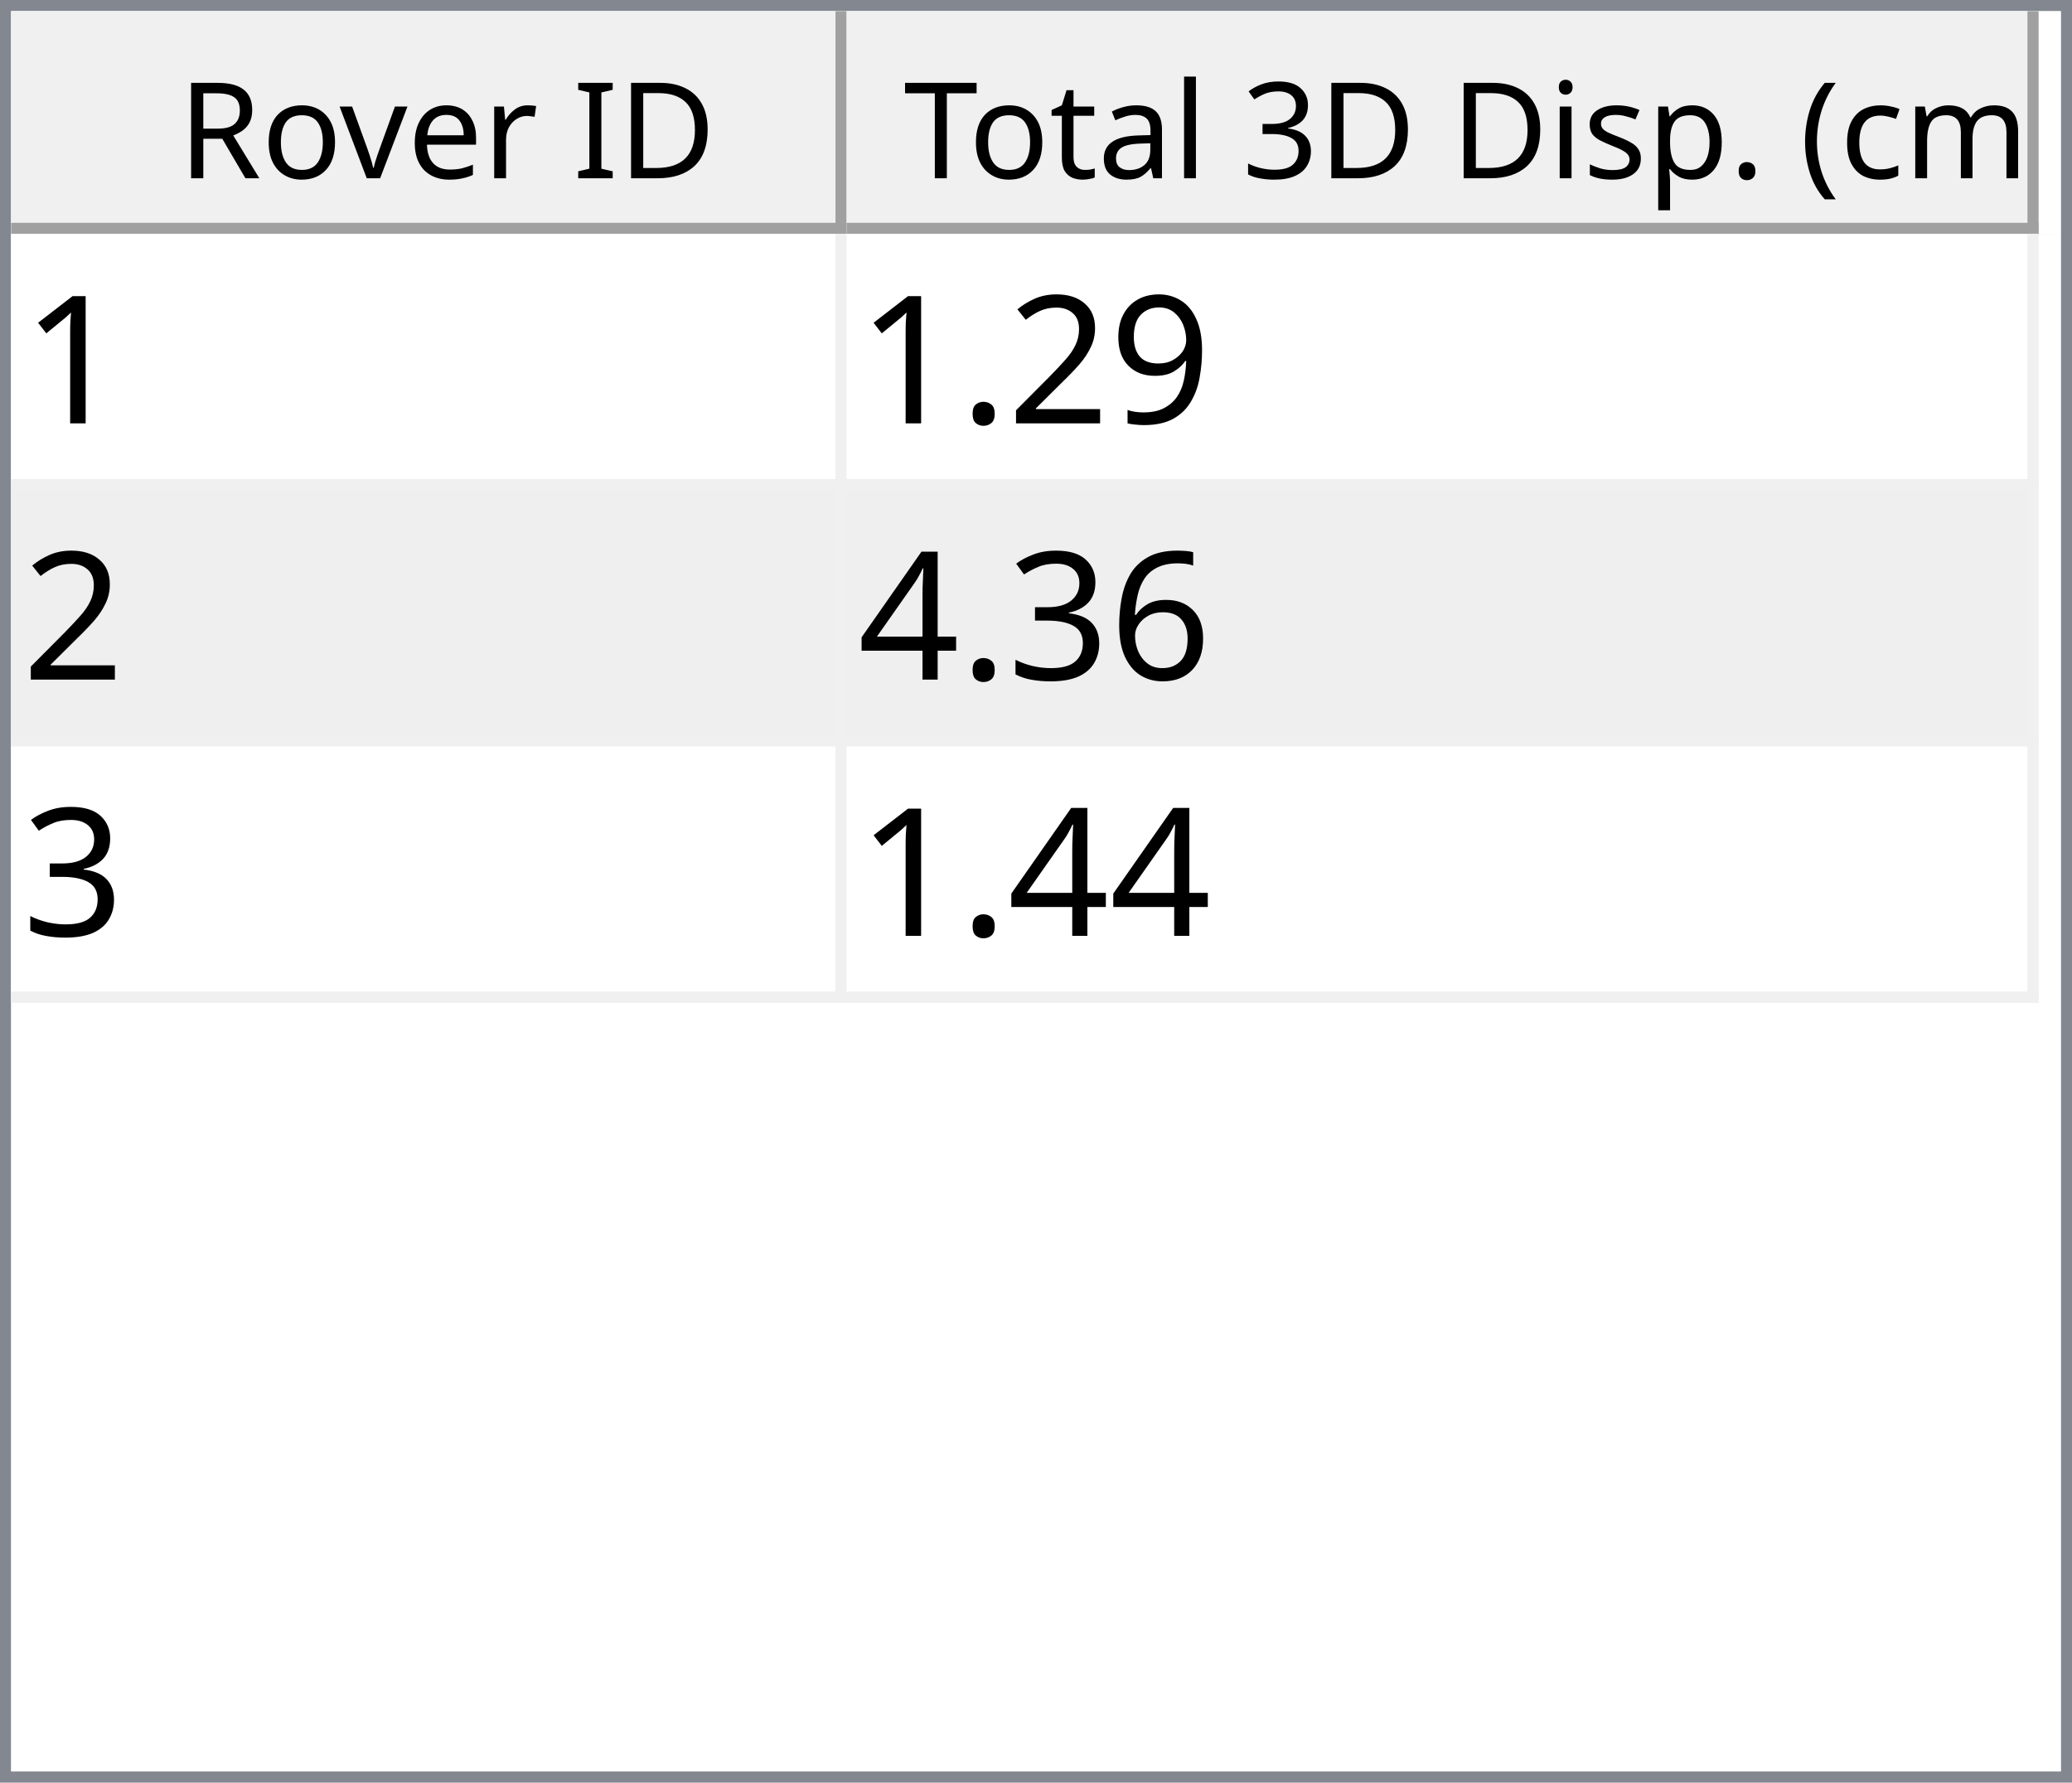
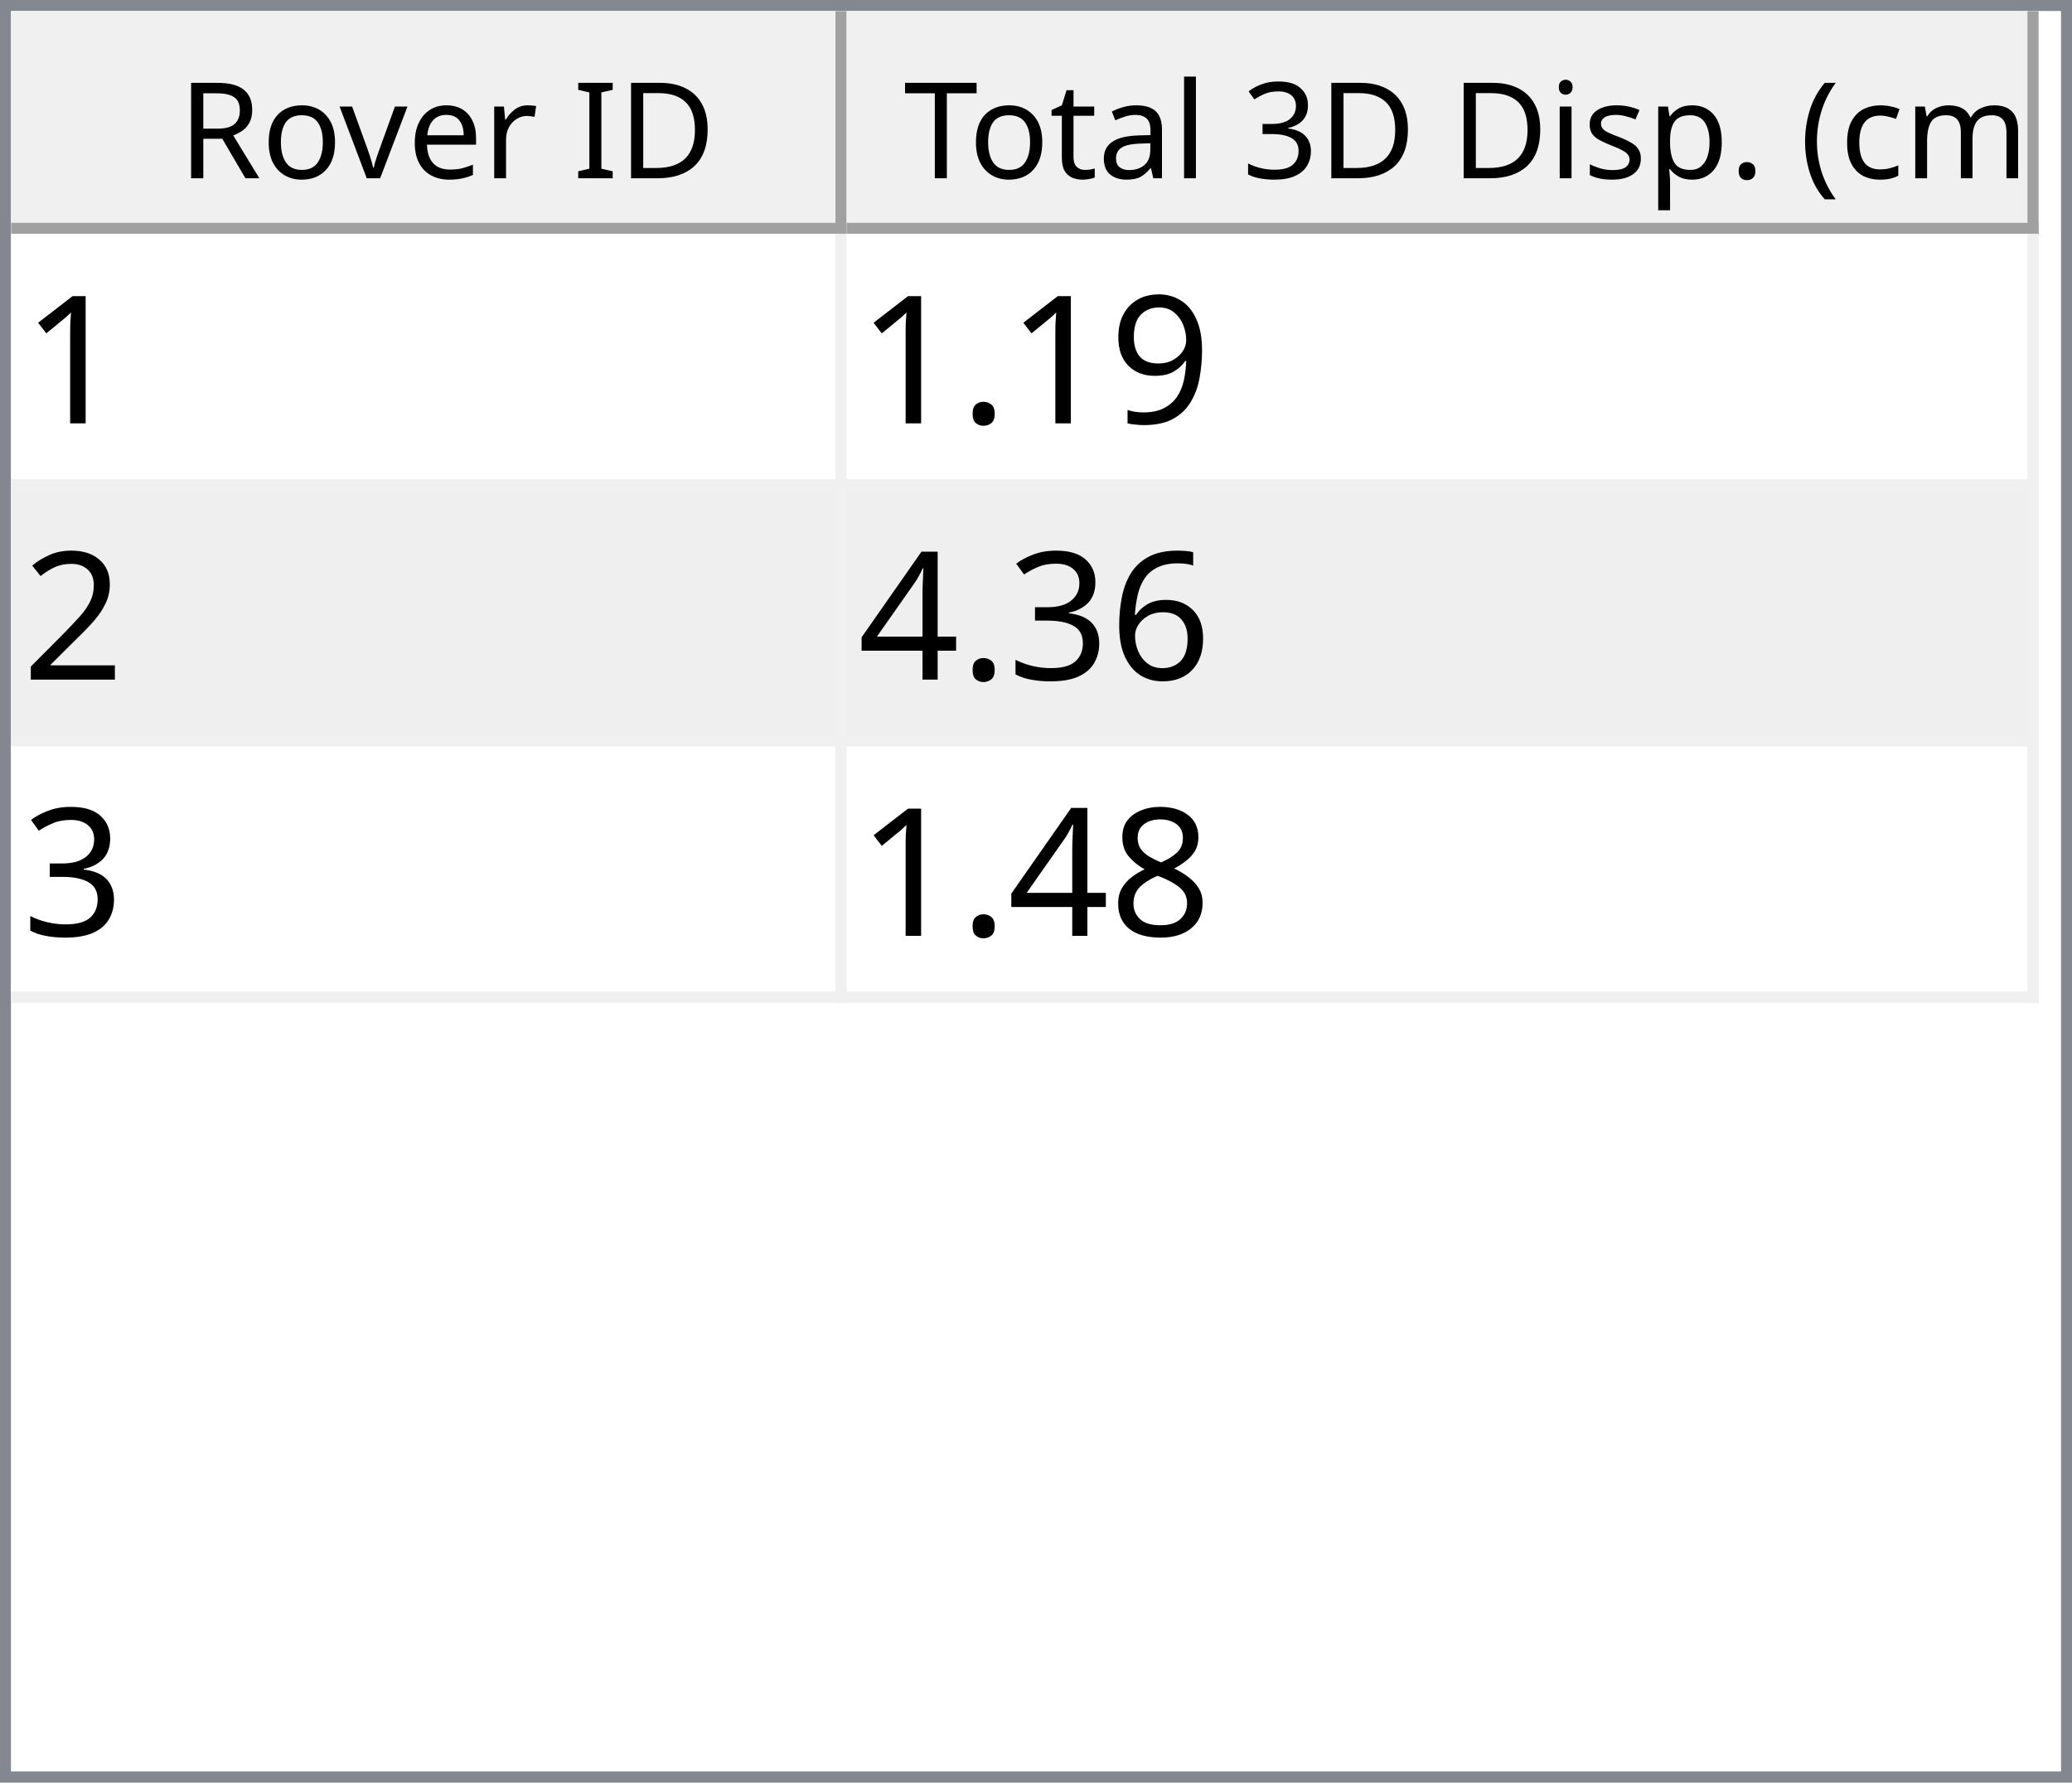
<svg xmlns="http://www.w3.org/2000/svg" style="fill-opacity:1; color-rendering:auto; color-interpolation:auto; text-rendering:auto; stroke:black; stroke-linecap:square; stroke-miterlimit:10; shape-rendering:auto; stroke-opacity:1; fill:black; stroke-dasharray:none; font-weight:normal; stroke-width:1; font-family:'Dialog'; font-style:normal; stroke-linejoin:miter; font-size:12px; stroke-dashoffset:0; image-rendering:auto;" width="186" height="160">
  <defs id="genericDefs" />
  <g>
    <defs id="defs1">
      <clipPath clipPathUnits="userSpaceOnUse" id="clipPath1">
        <path d="M0 0 L186 0 L186 160 L0 160 L0 0 Z" />
      </clipPath>
      <clipPath clipPathUnits="userSpaceOnUse" id="clipPath2">
        <path d="M0 0 L0 160 L186 160 L186 0 Z" />
      </clipPath>
      <clipPath clipPathUnits="userSpaceOnUse" id="clipPath3">
        <path d="M0 0 L0 20 L184 20 L184 0 Z" />
      </clipPath>
      <clipPath clipPathUnits="userSpaceOnUse" id="clipPath4">
        <path d="M0 0 L0 20 L75 20 L75 0 Z" />
      </clipPath>
      <clipPath clipPathUnits="userSpaceOnUse" id="clipPath5">
        <path d="M1 1 L1 19 L74 19 L74 1 Z" />
      </clipPath>
      <clipPath clipPathUnits="userSpaceOnUse" id="clipPath6">
        <path d="M0 0 L0 18 L73 18 L73 0 Z" />
      </clipPath>
      <clipPath clipPathUnits="userSpaceOnUse" id="clipPath7">
        <path d="M-0.5 -0.5 L-0.5 19.5 L74.5 19.5 L74.5 -0.5 Z" />
      </clipPath>
      <clipPath clipPathUnits="userSpaceOnUse" id="clipPath8">
        <path d="M0 0 L0 20 L107 20 L107 0 Z" />
      </clipPath>
      <clipPath clipPathUnits="userSpaceOnUse" id="clipPath9">
        <path d="M1 1 L1 19 L106 19 L106 1 Z" />
      </clipPath>
      <clipPath clipPathUnits="userSpaceOnUse" id="clipPath10">
        <path d="M0 0 L0 18 L105 18 L105 0 Z" />
      </clipPath>
      <clipPath clipPathUnits="userSpaceOnUse" id="clipPath11">
        <path d="M-0.5 -0.5 L-0.5 19.5 L106.5 19.5 L106.5 -0.5 Z" />
      </clipPath>
      <clipPath clipPathUnits="userSpaceOnUse" id="clipPath12">
        <path d="M0 0 L0 138 L184 138 L184 0 Z" />
      </clipPath>
      <clipPath clipPathUnits="userSpaceOnUse" id="clipPath13">
        <path d="M0 0 L0 69 L182 69 L182 0 Z" />
      </clipPath>
      <clipPath clipPathUnits="userSpaceOnUse" id="clipPath14">
        <path d="M-0.5 -0.5 L-0.5 68.5 L181.5 68.5 L181.5 -0.5 Z" />
      </clipPath>
      <clipPath clipPathUnits="userSpaceOnUse" id="clipPath15">
        <path d="M0 0 L0 22 L74 22 L74 0 Z" />
      </clipPath>
      <clipPath clipPathUnits="userSpaceOnUse" id="clipPath16">
        <path d="M0 0 L0 22 L106 22 L106 0 Z" />
      </clipPath>
      <font horiz-adv-x="64.551" id="font1">
        <font-face ascent="107.91" descent="25.098" units-per-em="100" style="font-style:normal; font-family:Segoe UI; font-weight:normal;" />
        <missing-glyph horiz-adv-x="64.551" d="M8.109 0 L8.109 68.266 L56.453 68.266 L56.453 0 L8.109 0 ZM15.328 7.234 L49.219 7.234 L49.219 61.031 L15.328 61.031 L15.328 7.234 Z" />
        <glyph unicode="D" horiz-adv-x="70.117" d="M9.188 0 L9.188 70.016 L28.516 70.016 Q65.531 70.016 65.531 35.891 Q65.531 19.672 55.25 9.836 Q44.969 0 27.734 0 L9.188 0 ZM17.391 62.594 L17.391 7.422 L27.828 7.422 Q41.609 7.422 49.273 14.797 Q56.938 22.172 56.938 35.688 Q56.938 62.594 28.328 62.594 L17.391 62.594 Z" />
        <glyph unicode="I" horiz-adv-x="26.611" d="M17.391 0 L9.188 0 L9.188 70.016 L17.391 70.016 L17.391 0 Z" />
        <glyph unicode=" " horiz-adv-x="27.393" d="" />
        <glyph unicode="r" horiz-adv-x="34.766" d="M34.188 41.891 Q32.078 43.5 28.125 43.5 Q23 43.5 19.555 38.672 Q16.109 33.844 16.109 25.484 L16.109 0 L8.109 0 L8.109 50 L16.109 50 L16.109 39.703 L16.312 39.703 Q18.016 44.969 21.531 47.922 Q25.047 50.875 29.391 50.875 Q32.516 50.875 34.188 50.203 L34.188 41.891 Z" />
        <glyph unicode="e" horiz-adv-x="52.295" d="M48.297 23 L12.984 23 Q13.188 14.656 17.484 10.109 Q21.781 5.562 29.297 5.562 Q37.75 5.562 44.828 11.141 L44.828 3.609 Q38.234 -1.172 27.391 -1.172 Q16.797 -1.172 10.742 5.641 Q4.688 12.453 4.688 24.812 Q4.688 36.469 11.305 43.82 Q17.922 51.172 27.734 51.172 Q37.547 51.172 42.922 44.828 Q48.297 38.484 48.297 27.203 L48.297 23 ZM40.094 29.781 Q40.047 36.719 36.75 40.578 Q33.453 44.438 27.594 44.438 Q21.922 44.438 17.969 40.383 Q14.016 36.328 13.094 29.781 L40.094 29.781 Z" />
        <glyph unicode="v" horiz-adv-x="47.9" d="M47.406 50 L27.484 0 L19.625 0 L0.688 50 L9.469 50 L22.172 13.672 Q23.578 9.672 23.922 6.688 L24.125 6.688 Q24.609 10.453 25.688 13.484 L38.969 50 L47.406 50 Z" />
        <glyph unicode="o" horiz-adv-x="58.594" d="M29 -1.172 Q17.922 -1.172 11.305 5.836 Q4.688 12.844 4.688 24.422 Q4.688 37.016 11.57 44.094 Q18.453 51.172 30.172 51.172 Q41.359 51.172 47.633 44.289 Q53.906 37.406 53.906 25.203 Q53.906 13.234 47.141 6.031 Q40.375 -1.172 29 -1.172 ZM29.594 44.438 Q21.875 44.438 17.383 39.188 Q12.891 33.938 12.891 24.703 Q12.891 15.828 17.43 10.695 Q21.969 5.562 29.594 5.562 Q37.359 5.562 41.531 10.594 Q45.703 15.625 45.703 24.906 Q45.703 34.281 41.531 39.359 Q37.359 44.438 29.594 44.438 Z" />
        <glyph unicode="R" horiz-adv-x="59.814" d="M59.375 0 L49.609 0 L37.891 19.625 Q36.281 22.359 34.766 24.289 Q33.25 26.219 31.664 27.438 Q30.078 28.656 28.25 29.219 Q26.422 29.781 24.125 29.781 L17.391 29.781 L17.391 0 L9.188 0 L9.188 70.016 L30.078 70.016 Q34.672 70.016 38.555 68.867 Q42.438 67.719 45.289 65.375 Q48.141 63.031 49.758 59.547 Q51.375 56.062 51.375 51.375 Q51.375 47.703 50.273 44.656 Q49.172 41.609 47.148 39.211 Q45.125 36.812 42.266 35.133 Q39.406 33.453 35.844 32.516 L35.844 32.328 Q37.594 31.547 38.891 30.547 Q40.188 29.547 41.359 28.18 Q42.531 26.812 43.68 25.078 Q44.828 23.344 46.234 21.047 L59.375 0 ZM17.391 62.594 L17.391 37.203 L28.516 37.203 Q31.594 37.203 34.203 38.133 Q36.812 39.062 38.719 40.797 Q40.625 42.531 41.703 45.047 Q42.781 47.562 42.781 50.688 Q42.781 56.297 39.141 59.445 Q35.5 62.594 28.609 62.594 L17.391 62.594 Z" />
        <glyph unicode=")" horiz-adv-x="30.176" d="M8.297 -15.922 L1.172 -15.922 Q16.406 2.344 16.406 26.812 Q16.406 51.469 1.078 70.016 L8.297 70.016 Q23.531 52.156 23.531 26.703 Q23.531 1.375 8.297 -15.922 Z" />
        <glyph unicode="m" horiz-adv-x="86.133" d="M79.109 0 L71.094 0 L71.094 28.719 Q71.094 37.016 68.531 40.727 Q65.969 44.438 59.906 44.438 Q54.781 44.438 51.195 39.75 Q47.609 35.062 47.609 28.516 L47.609 0 L39.594 0 L39.594 29.688 Q39.594 44.438 28.219 44.438 Q22.953 44.438 19.531 40.016 Q16.109 35.594 16.109 28.516 L16.109 0 L8.109 0 L8.109 50 L16.109 50 L16.109 42.094 L16.312 42.094 Q21.625 51.172 31.844 51.172 Q36.969 51.172 40.773 48.312 Q44.578 45.453 46 40.828 Q51.562 51.172 62.594 51.172 Q79.109 51.172 79.109 30.812 L79.109 0 Z" />
        <glyph unicode="c" horiz-adv-x="46.191" d="M42.188 2.297 Q36.422 -1.172 28.516 -1.172 Q17.828 -1.172 11.258 5.789 Q4.688 12.75 4.688 23.828 Q4.688 36.188 11.766 43.68 Q18.844 51.172 30.672 51.172 Q37.25 51.172 42.281 48.734 L42.281 40.531 Q36.719 44.438 30.375 44.438 Q22.703 44.438 17.797 38.945 Q12.891 33.453 12.891 24.516 Q12.891 15.719 17.508 10.641 Q22.125 5.562 29.891 5.562 Q36.422 5.562 42.188 9.906 L42.188 2.297 Z" />
        <glyph unicode="(" horiz-adv-x="30.176" d="M29.109 -15.922 L21.969 -15.922 Q6.844 1.375 6.844 26.703 Q6.844 52.156 21.969 70.016 L29.203 70.016 Q13.875 51.469 13.875 26.812 Q13.875 2.344 29.109 -15.922 Z" />
        <glyph unicode="." horiz-adv-x="21.68" d="M10.891 -1.078 Q8.641 -1.078 7.055 0.539 Q5.469 2.156 5.469 4.391 Q5.469 6.641 7.055 8.273 Q8.641 9.906 10.891 9.906 Q13.188 9.906 14.797 8.273 Q16.406 6.641 16.406 4.391 Q16.406 2.156 14.797 0.539 Q13.188 -1.078 10.891 -1.078 Z" />
        <glyph unicode="p" horiz-adv-x="58.789" d="M16.312 7.234 L16.109 7.234 L16.109 -23 L8.109 -23 L8.109 50 L16.109 50 L16.109 41.219 L16.312 41.219 Q22.219 51.172 33.594 51.172 Q43.266 51.172 48.688 44.461 Q54.109 37.75 54.109 26.469 Q54.109 13.922 48 6.375 Q41.891 -1.172 31.297 -1.172 Q21.578 -1.172 16.312 7.234 ZM16.109 27.391 L16.109 20.406 Q16.109 14.203 20.141 9.883 Q24.172 5.562 30.375 5.562 Q37.641 5.562 41.773 11.133 Q45.906 16.703 45.906 26.609 Q45.906 34.969 42.047 39.703 Q38.188 44.438 31.594 44.438 Q24.609 44.438 20.359 39.578 Q16.109 34.719 16.109 27.391 Z" />
        <glyph unicode="s" horiz-adv-x="42.432" d="M5.078 1.812 L5.078 10.406 Q11.625 5.562 19.484 5.562 Q30.031 5.562 30.031 12.594 Q30.031 14.594 29.125 15.992 Q28.219 17.391 26.68 18.461 Q25.141 19.531 23.07 20.383 Q21 21.234 18.609 22.172 Q15.281 23.484 12.766 24.828 Q10.25 26.172 8.57 27.859 Q6.891 29.547 6.031 31.695 Q5.172 33.844 5.172 36.719 Q5.172 40.234 6.789 42.945 Q8.406 45.656 11.086 47.484 Q13.766 49.312 17.211 50.242 Q20.656 51.172 24.312 51.172 Q30.812 51.172 35.938 48.922 L35.938 40.828 Q30.422 44.438 23.25 44.438 Q21 44.438 19.195 43.922 Q17.391 43.406 16.094 42.477 Q14.797 41.547 14.086 40.258 Q13.375 38.969 13.375 37.406 Q13.375 35.453 14.086 34.133 Q14.797 32.812 16.164 31.789 Q17.531 30.766 19.484 29.938 Q21.438 29.109 23.922 28.125 Q27.25 26.859 29.883 25.516 Q32.516 24.172 34.375 22.484 Q36.234 20.797 37.234 18.602 Q38.234 16.406 38.234 13.375 Q38.234 9.672 36.602 6.938 Q34.969 4.203 32.234 2.398 Q29.5 0.594 25.93 -0.289 Q22.359 -1.172 18.453 -1.172 Q10.75 -1.172 5.078 1.812 Z" />
        <glyph unicode="i" horiz-adv-x="24.219" d="M12.203 62.703 Q10.062 62.703 8.547 64.164 Q7.031 65.625 7.031 67.875 Q7.031 70.125 8.547 71.609 Q10.062 73.094 12.203 73.094 Q14.406 73.094 15.945 71.609 Q17.484 70.125 17.484 67.875 Q17.484 65.719 15.945 64.211 Q14.406 62.703 12.203 62.703 ZM16.109 0 L8.109 0 L8.109 50 L16.109 50 L16.109 0 Z" />
        <glyph unicode="3" horiz-adv-x="53.906" d="M46.531 19.828 Q46.531 15.094 44.75 11.211 Q42.969 7.328 39.719 4.57 Q36.469 1.812 31.93 0.297 Q27.391 -1.219 21.922 -1.219 Q11.922 -1.219 6 2.594 L6 11.188 Q13.094 5.609 22.219 5.609 Q25.875 5.609 28.828 6.539 Q31.781 7.469 33.906 9.227 Q36.031 10.984 37.18 13.477 Q38.328 15.969 38.328 19.094 Q38.328 32.812 18.797 32.812 L12.984 32.812 L12.984 39.594 L18.5 39.594 Q35.797 39.594 35.797 52.484 Q35.797 64.406 22.609 64.406 Q15.188 64.406 8.688 59.422 L8.688 67.188 Q15.375 71.188 24.609 71.188 Q29 71.188 32.57 69.969 Q36.141 68.75 38.68 66.555 Q41.219 64.359 42.609 61.281 Q44 58.203 44 54.5 Q44 40.672 30.031 36.719 L30.031 36.531 Q33.594 36.141 36.625 34.797 Q39.656 33.453 41.852 31.305 Q44.047 29.156 45.289 26.25 Q46.531 23.344 46.531 19.828 Z" />
        <glyph unicode="l" horiz-adv-x="24.219" d="M16.109 0 L8.109 0 L8.109 74.031 L16.109 74.031 L16.109 0 Z" />
        <glyph unicode="a" horiz-adv-x="50.879" d="M43.891 0 L35.891 0 L35.891 7.812 L35.688 7.812 Q30.469 -1.172 20.312 -1.172 Q12.844 -1.172 8.617 2.781 Q4.391 6.734 4.391 13.281 Q4.391 27.297 20.906 29.594 L35.891 31.688 Q35.891 44.438 25.594 44.438 Q16.547 44.438 9.281 38.281 L9.281 46.484 Q16.656 51.172 26.266 51.172 Q43.891 51.172 43.891 32.516 L43.891 0 ZM35.891 25.297 L23.828 23.641 Q18.266 22.859 15.43 20.875 Q12.594 18.891 12.594 13.875 Q12.594 10.203 15.211 7.883 Q17.828 5.562 22.172 5.562 Q28.125 5.562 32.008 9.742 Q35.891 13.922 35.891 20.312 L35.891 25.297 Z" />
        <glyph unicode="t" horiz-adv-x="33.887" d="M31.297 0.484 Q28.469 -1.078 23.828 -1.078 Q10.688 -1.078 10.688 13.578 L10.688 43.172 L2.094 43.172 L2.094 50 L10.688 50 L10.688 62.203 L18.703 64.797 L18.703 50 L31.297 50 L31.297 43.172 L18.703 43.172 L18.703 14.984 Q18.703 9.969 20.414 7.82 Q22.125 5.672 26.078 5.672 Q29.109 5.672 31.297 7.328 L31.297 0.484 Z" />
        <glyph unicode="T" horiz-adv-x="52.393" d="M50.594 62.594 L30.375 62.594 L30.375 0 L22.172 0 L22.172 62.594 L2 62.594 L2 70.016 L50.594 70.016 L50.594 62.594 Z" />
      </font>
      <font horiz-adv-x="75.0" id="font2">
        <font-face ascent="100.537" descent="21.973" units-per-em="100" style="font-style:normal; font-family:sans-serif; font-weight:normal;" />
        <missing-glyph horiz-adv-x="75.0" d="M12.5 0 L12.5 62.5 L62.5 62.5 L62.5 0 L12.5 0 ZM14.062 1.562 L60.938 1.562 L60.938 60.938 L14.062 60.938 L14.062 1.562 Z" />
        <glyph unicode="1" horiz-adv-x="55.615" d="M37.25 0 L28.469 0 L28.469 56 Q25.297 52.984 20.141 49.953 Q14.984 46.922 10.891 45.406 L10.891 53.906 Q18.266 57.375 23.781 62.305 Q29.297 67.234 31.594 71.875 L37.25 71.875 L37.25 0 Z" />
        <glyph unicode="9" horiz-adv-x="55.615" d="M5.469 16.547 L13.922 17.328 Q14.984 11.375 18.016 8.688 Q21.047 6 25.781 6 Q29.828 6 32.883 7.859 Q35.938 9.719 37.891 12.82 Q39.844 15.922 41.164 21.195 Q42.484 26.469 42.484 31.938 Q42.484 32.516 42.438 33.688 Q39.797 29.5 35.234 26.883 Q30.672 24.266 25.344 24.266 Q16.453 24.266 10.305 30.711 Q4.156 37.156 4.156 47.703 Q4.156 58.594 10.578 65.234 Q17 71.875 26.656 71.875 Q33.641 71.875 39.43 68.117 Q45.219 64.359 48.219 57.398 Q51.219 50.438 51.219 37.25 Q51.219 23.531 48.242 15.406 Q45.266 7.281 39.383 3.031 Q33.5 -1.219 25.594 -1.219 Q17.188 -1.219 11.867 3.445 Q6.547 8.109 5.469 16.547 ZM41.453 48.141 Q41.453 55.719 37.43 60.156 Q33.406 64.594 27.734 64.594 Q21.875 64.594 17.531 59.812 Q13.188 55.031 13.188 47.406 Q13.188 40.578 17.312 36.305 Q21.438 32.031 27.484 32.031 Q33.594 32.031 37.523 36.305 Q41.453 40.578 41.453 48.141 Z" />
+         <glyph unicode="." horiz-adv-x="27.783" d="M9.078 0 L9.078 10.016 L19.094 10.016 L19.094 0 L9.078 0 Z" />
        <glyph unicode="2" horiz-adv-x="55.615" d="M50.344 8.453 L50.344 0 L3.031 0 Q2.938 3.172 4.047 6.109 Q5.859 10.938 9.836 15.625 Q13.812 20.312 21.344 26.469 Q33.016 36.031 37.117 41.625 Q41.219 47.219 41.219 52.203 Q41.219 57.422 37.477 61.008 Q33.734 64.594 27.734 64.594 Q21.391 64.594 17.578 60.789 Q13.766 56.984 13.719 50.25 L4.688 51.172 Q5.609 61.281 11.664 66.578 Q17.719 71.875 27.938 71.875 Q38.234 71.875 44.242 66.164 Q50.25 60.453 50.25 52 Q50.25 47.703 48.492 43.555 Q46.734 39.406 42.656 34.812 Q38.578 30.219 29.109 22.219 Q21.188 15.578 18.945 13.211 Q16.703 10.844 15.234 8.453 L50.344 8.453 Z" />
-         <glyph unicode="." horiz-adv-x="27.783" d="M9.078 0 L9.078 10.016 L19.094 10.016 L19.094 0 L9.078 0 Z" />
        <glyph unicode="6" horiz-adv-x="55.615" d="M49.75 54.047 L41.016 53.375 Q39.844 58.547 37.703 60.891 Q34.125 64.656 28.906 64.656 Q24.703 64.656 21.531 62.312 Q17.391 59.281 14.992 53.469 Q12.594 47.656 12.5 36.922 Q15.672 41.75 20.266 44.094 Q24.859 46.438 29.891 46.438 Q38.672 46.438 44.852 39.969 Q51.031 33.5 51.031 23.25 Q51.031 16.5 48.125 10.719 Q45.219 4.938 40.141 1.859 Q35.062 -1.219 28.609 -1.219 Q17.625 -1.219 10.695 6.859 Q3.766 14.938 3.766 33.5 Q3.766 54.25 11.422 63.672 Q18.109 71.875 29.438 71.875 Q37.891 71.875 43.289 67.141 Q48.688 62.406 49.75 54.047 ZM13.875 23.188 Q13.875 18.656 15.797 14.508 Q17.719 10.359 21.188 8.18 Q24.656 6 28.469 6 Q34.031 6 38.039 10.492 Q42.047 14.984 42.047 22.703 Q42.047 30.125 38.086 34.398 Q34.125 38.672 28.125 38.672 Q22.172 38.672 18.023 34.398 Q13.875 30.125 13.875 23.188 Z" />
        <glyph unicode="3" horiz-adv-x="55.615" d="M4.203 18.891 L12.984 20.062 Q14.5 12.594 18.141 9.297 Q21.781 6 27 6 Q33.203 6 37.477 10.297 Q41.75 14.594 41.75 20.953 Q41.75 27 37.797 30.93 Q33.844 34.859 27.734 34.859 Q25.25 34.859 21.531 33.891 L22.516 41.609 Q23.391 41.5 23.922 41.5 Q29.547 41.5 34.039 44.43 Q38.531 47.359 38.531 53.469 Q38.531 58.297 35.258 61.477 Q31.984 64.656 26.812 64.656 Q21.688 64.656 18.266 61.43 Q14.844 58.203 13.875 51.766 L5.078 53.328 Q6.688 62.156 12.398 67.016 Q18.109 71.875 26.609 71.875 Q32.469 71.875 37.398 69.359 Q42.328 66.844 44.945 62.5 Q47.562 58.156 47.562 53.266 Q47.562 48.641 45.07 44.828 Q42.578 41.016 37.703 38.766 Q44.047 37.312 47.562 32.695 Q51.078 28.078 51.078 21.141 Q51.078 11.766 44.242 5.25 Q37.406 -1.266 26.953 -1.266 Q17.531 -1.266 11.305 4.352 Q5.078 9.969 4.203 18.891 Z" />
        <glyph unicode="4" horiz-adv-x="55.615" d="M32.328 0 L32.328 17.141 L1.266 17.141 L1.266 25.203 L33.938 71.578 L41.109 71.578 L41.109 25.203 L50.781 25.203 L50.781 17.141 L41.109 17.141 L41.109 0 L32.328 0 ZM32.328 25.203 L32.328 57.469 L9.906 25.203 L32.328 25.203 Z" />
+         <glyph unicode="8" horiz-adv-x="55.615" d="M17.672 38.812 Q12.203 40.828 9.57 44.539 Q6.938 48.25 6.938 53.422 Q6.938 61.234 12.555 66.555 Q18.172 71.875 27.484 71.875 Q36.859 71.875 42.578 66.43 Q48.297 60.984 48.297 53.172 Q48.297 48.188 45.68 44.508 Q43.062 40.828 37.75 38.812 Q44.344 36.672 47.781 31.883 Q51.219 27.094 51.219 20.453 Q51.219 11.281 44.727 5.031 Q38.234 -1.219 27.641 -1.219 Q17.047 -1.219 10.547 5.055 Q4.047 11.328 4.047 20.703 Q4.047 27.688 7.594 32.398 Q11.141 37.109 17.672 38.812 ZM15.922 53.719 Q15.922 48.641 19.195 45.414 Q22.469 42.188 27.688 42.188 Q32.766 42.188 36.016 45.383 Q39.266 48.578 39.266 53.219 Q39.266 58.062 35.914 61.359 Q32.562 64.656 27.594 64.656 Q22.562 64.656 19.242 61.43 Q15.922 58.203 15.922 53.719 ZM13.094 20.656 Q13.094 16.891 14.875 13.375 Q16.656 9.859 20.172 7.93 Q23.688 6 27.734 6 Q34.031 6 38.133 10.055 Q42.234 14.109 42.234 20.359 Q42.234 26.703 38.016 30.859 Q33.797 35.016 27.438 35.016 Q21.234 35.016 17.164 30.914 Q13.094 26.812 13.094 20.656 Z" />
      </font>
    </defs>
    <g style="fill:white; stroke:white;">
      <rect x="0" y="0" width="186" style="clip-path:url(#clipPath1); stroke:none;" height="160" />
    </g>
    <g style="fill:white; text-rendering:optimizeSpeed; color-rendering:optimizeSpeed; image-rendering:optimizeSpeed; shape-rendering:crispEdges; stroke:white; color-interpolation:sRGB;">
      <rect x="0" width="186" height="160" y="0" style="stroke:none;" />
      <path style="stroke:none;" d="M0 160 L186 160 L186 0 L0 0 Z" />
    </g>
    <g style="fill:rgb(240,240,240); font-family:'Segoe UI'; stroke:rgb(240,240,240);">
      <rect x="0" y="0" width="186" style="clip-path:url(#clipPath2); stroke:none;" height="160" />
    </g>
    <g style="fill:rgb(130,135,144); font-family:'Segoe UI'; stroke:rgb(130,135,144);">
      <path d="M0 0 L186 0 L186 160 L0 160 L0 0 ZM1 1 L185 1 L185 159 L1 159 L1 1 Z" style="fill-rule:evenodd; clip-path:url(#clipPath2); stroke:none;" />
    </g>
    <g style="fill:white; font-family:'Segoe UI'; stroke:white;" transform="translate(1,1)">
      <rect x="0" y="0" width="184" style="clip-path:url(#clipPath3); stroke:none;" height="20" />
    </g>
    <g style="fill:rgb(240,240,240); font-family:'Segoe UI'; stroke:rgb(240,240,240);" transform="translate(1,1)">
      <rect x="0" y="0" width="75" style="clip-path:url(#clipPath4); stroke:none;" height="20" />
    </g>
    <g style="font-family:'Segoe UI';" transform="translate(2,2)">
      <text x="14" xml:space="preserve" y="14" style="clip-path:url(#clipPath6); stroke:none;">Rover ID</text>
    </g>
    <g style="fill:rgb(160,160,160); font-family:'Segoe UI'; stroke:rgb(160,160,160); stroke-linejoin:bevel;" transform="translate(1.5,1.5)">
      <line x1="74" x2="74" y1="0" style="fill:none; clip-path:url(#clipPath7);" y2="19" />
    </g>
    <g style="fill:rgb(160,160,160); font-family:'Segoe UI'; stroke:rgb(160,160,160); stroke-linejoin:bevel;" transform="matrix(1,0,0,1,1,1) translate(0.5,0.5)">
      <line x1="0" x2="74" y1="19" style="fill:none; clip-path:url(#clipPath7);" y2="19" />
    </g>
    <g style="fill:rgb(240,240,240); font-family:'Segoe UI'; stroke:rgb(240,240,240);" transform="translate(76,1)">
      <rect x="0" y="0" width="107" style="clip-path:url(#clipPath8); stroke:none;" height="20" />
    </g>
    <g style="font-family:'Segoe UI';" transform="translate(77,2)">
      <text x="1" xml:space="preserve" y="14" style="clip-path:url(#clipPath10); stroke:none;"> Total 3D Disp. (cm)</text>
    </g>
    <g style="fill:rgb(160,160,160); font-family:'Segoe UI'; stroke:rgb(160,160,160); stroke-linejoin:bevel;" transform="translate(76.5,1.5)">
      <line x1="106" x2="106" y1="0" style="fill:none; clip-path:url(#clipPath11);" y2="19" />
    </g>
    <g style="fill:rgb(160,160,160); font-family:'Segoe UI'; stroke:rgb(160,160,160); stroke-linejoin:bevel;" transform="matrix(1,0,0,1,76,1) translate(0.5,0.5)">
      <line x1="0" x2="106" y1="19" style="fill:none; clip-path:url(#clipPath11);" y2="19" />
    </g>
    <g style="fill:white; font-family:'Segoe UI'; stroke:white;" transform="translate(1,21)">
      <rect x="0" y="0" width="184" style="clip-path:url(#clipPath12); stroke:none;" height="138" />
    </g>
    <g style="fill:rgb(240,240,240); font-size:16px; font-family:sans-serif; stroke:rgb(240,240,240);" transform="translate(1,21)">
      <rect x="0" y="0" width="182" style="clip-path:url(#clipPath13); stroke:none;" height="69" />
      <line transform="translate(0.5,0.5)" x1="0" x2="181" y1="22" style="clip-path:url(#clipPath14); fill:none; stroke-linejoin:bevel;" y2="22" />
    </g>
    <g transform="matrix(1,0,0,1,1,21) translate(0.5,0.5)" style="fill:rgb(240,240,240); font-size:16px; font-family:sans-serif; stroke:rgb(240,240,240); stroke-linejoin:bevel;">
      <line x1="0" x2="181" y1="45" style="fill:none; clip-path:url(#clipPath14);" y2="45" />
    </g>
    <g transform="matrix(1,0,0,1,1,21) translate(0.5,0.5)" style="fill:rgb(240,240,240); font-size:16px; font-family:sans-serif; stroke:rgb(240,240,240); stroke-linejoin:bevel;">
      <line x1="0" x2="181" y1="68" style="fill:none; clip-path:url(#clipPath14);" y2="68" />
    </g>
    <g transform="matrix(1,0,0,1,1,21) translate(0.5,0.5)" style="fill:rgb(240,240,240); font-size:16px; font-family:sans-serif; stroke:rgb(240,240,240); stroke-linejoin:bevel;">
      <line x1="74" x2="74" y1="0" style="fill:none; clip-path:url(#clipPath14);" y2="68" />
    </g>
    <g transform="matrix(1,0,0,1,1,21) translate(0.5,0.5)" style="fill:rgb(240,240,240); font-size:16px; font-family:sans-serif; stroke:rgb(240,240,240); stroke-linejoin:bevel;">
      <line x1="181" x2="181" y1="0" style="fill:none; clip-path:url(#clipPath14);" y2="68" />
    </g>
    <g style="fill:white; font-size:16px; font-family:sans-serif; stroke:white;" transform="matrix(1,0,0,1,1,21)">
      <rect x="0" y="0" width="74" style="clip-path:url(#clipPath15); stroke:none;" height="22" />
      <text x="1" y="17" style="fill:black; clip-path:url(#clipPath15); stroke:none;" xml:space="preserve">1</text>
    </g>
    <g style="fill:white; font-size:16px; font-family:sans-serif; stroke:white;" transform="matrix(1,0,0,1,1,21) translate(75,0)">
      <rect x="0" y="0" width="106" style="clip-path:url(#clipPath16); stroke:none;" height="22" />
-       <text x="1" y="17" style="fill:black; clip-path:url(#clipPath16); stroke:none;" xml:space="preserve">1.29</text>
+       <text x="1" y="17" style="fill:black; clip-path:url(#clipPath16); stroke:none;" xml:space="preserve">1.19</text>
    </g>
    <g style="fill:rgb(239,239,239); font-size:16px; font-family:sans-serif; stroke:rgb(239,239,239);" transform="matrix(1,0,0,1,1,21) translate(0,23)">
      <rect x="0" y="0" width="74" style="clip-path:url(#clipPath15); stroke:none;" height="22" />
      <text x="1" y="17" style="fill:black; clip-path:url(#clipPath15); stroke:none;" xml:space="preserve">2</text>
    </g>
    <g style="fill:rgb(239,239,239); font-size:16px; font-family:sans-serif; stroke:rgb(239,239,239);" transform="matrix(1,0,0,1,1,21) translate(75,23)">
      <rect x="0" y="0" width="106" style="clip-path:url(#clipPath16); stroke:none;" height="22" />
      <text x="1" y="17" style="fill:black; clip-path:url(#clipPath16); stroke:none;" xml:space="preserve">4.36</text>
    </g>
    <g style="fill:white; font-size:16px; font-family:sans-serif; stroke:white;" transform="matrix(1,0,0,1,1,21) translate(0,46)">
      <rect x="0" y="0" width="74" style="clip-path:url(#clipPath15); stroke:none;" height="22" />
      <text x="1" y="17" style="fill:black; clip-path:url(#clipPath15); stroke:none;" xml:space="preserve">3</text>
    </g>
    <g style="fill:white; font-size:16px; font-family:sans-serif; stroke:white;" transform="matrix(1,0,0,1,1,21) translate(75,46)">
      <rect x="0" y="0" width="106" style="clip-path:url(#clipPath16); stroke:none;" height="22" />
-       <text x="1" y="17" style="fill:black; clip-path:url(#clipPath16); stroke:none;" xml:space="preserve">1.44</text>
+       <text x="1" y="17" style="fill:black; clip-path:url(#clipPath16); stroke:none;" xml:space="preserve">1.48</text>
    </g>
  </g>
</svg>
